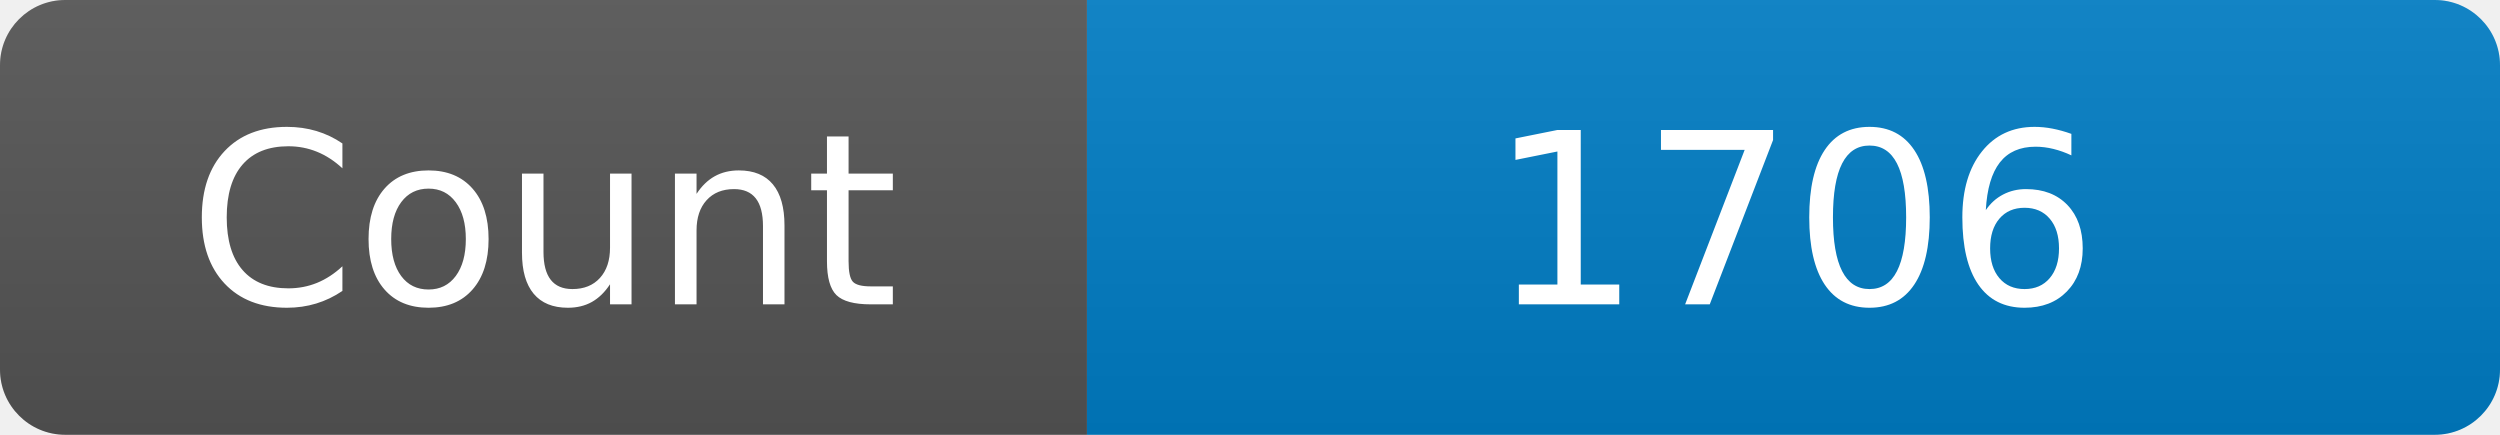
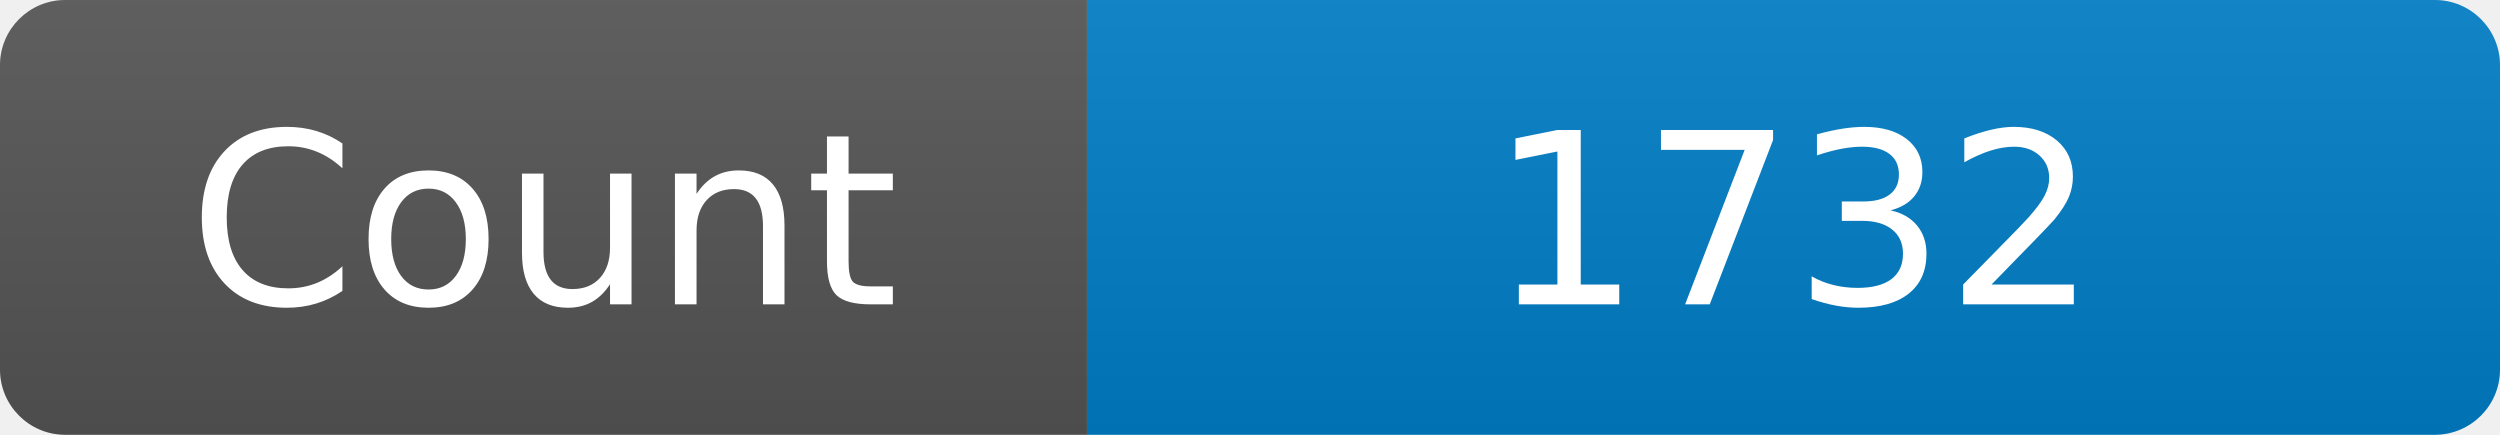
<svg xmlns="http://www.w3.org/2000/svg" width="115" height="20" role="img" aria-label="Maintained?: yes">
  <linearGradient id="s" x2="0" y2="100%">
    <stop offset="0" stop-color="#bbb" stop-opacity=".1" />
    <stop offset="1" stop-opacity=".1" />
  </linearGradient>
  <clipPath id="r">
    <rect width="115" height="20" rx="3" fill="#fff" />
  </clipPath>
  <g clip-path="url(#r)">
    <rect width="50" height="20" fill="#555" />
    <rect x="50" width="160" height="20" fill="#007ec6" />
    <rect width="115" height="20" fill="url(#s)" />
  </g>
  <g fill="#fff" text-anchor="middle" font-family="Verdana,Geneva,DejaVu Sans,sans-serif" font-size="110">
    <text x="250" y="140" transform="scale(.1)" fill="#fff">Count</text>
-     <text x="825" y="140" transform="scale(.1)" fill="#fff">1706</text>
+     <text x="825" y="140" transform="scale(.1)" fill="#fff">1732</text>
  </g>
</svg>
